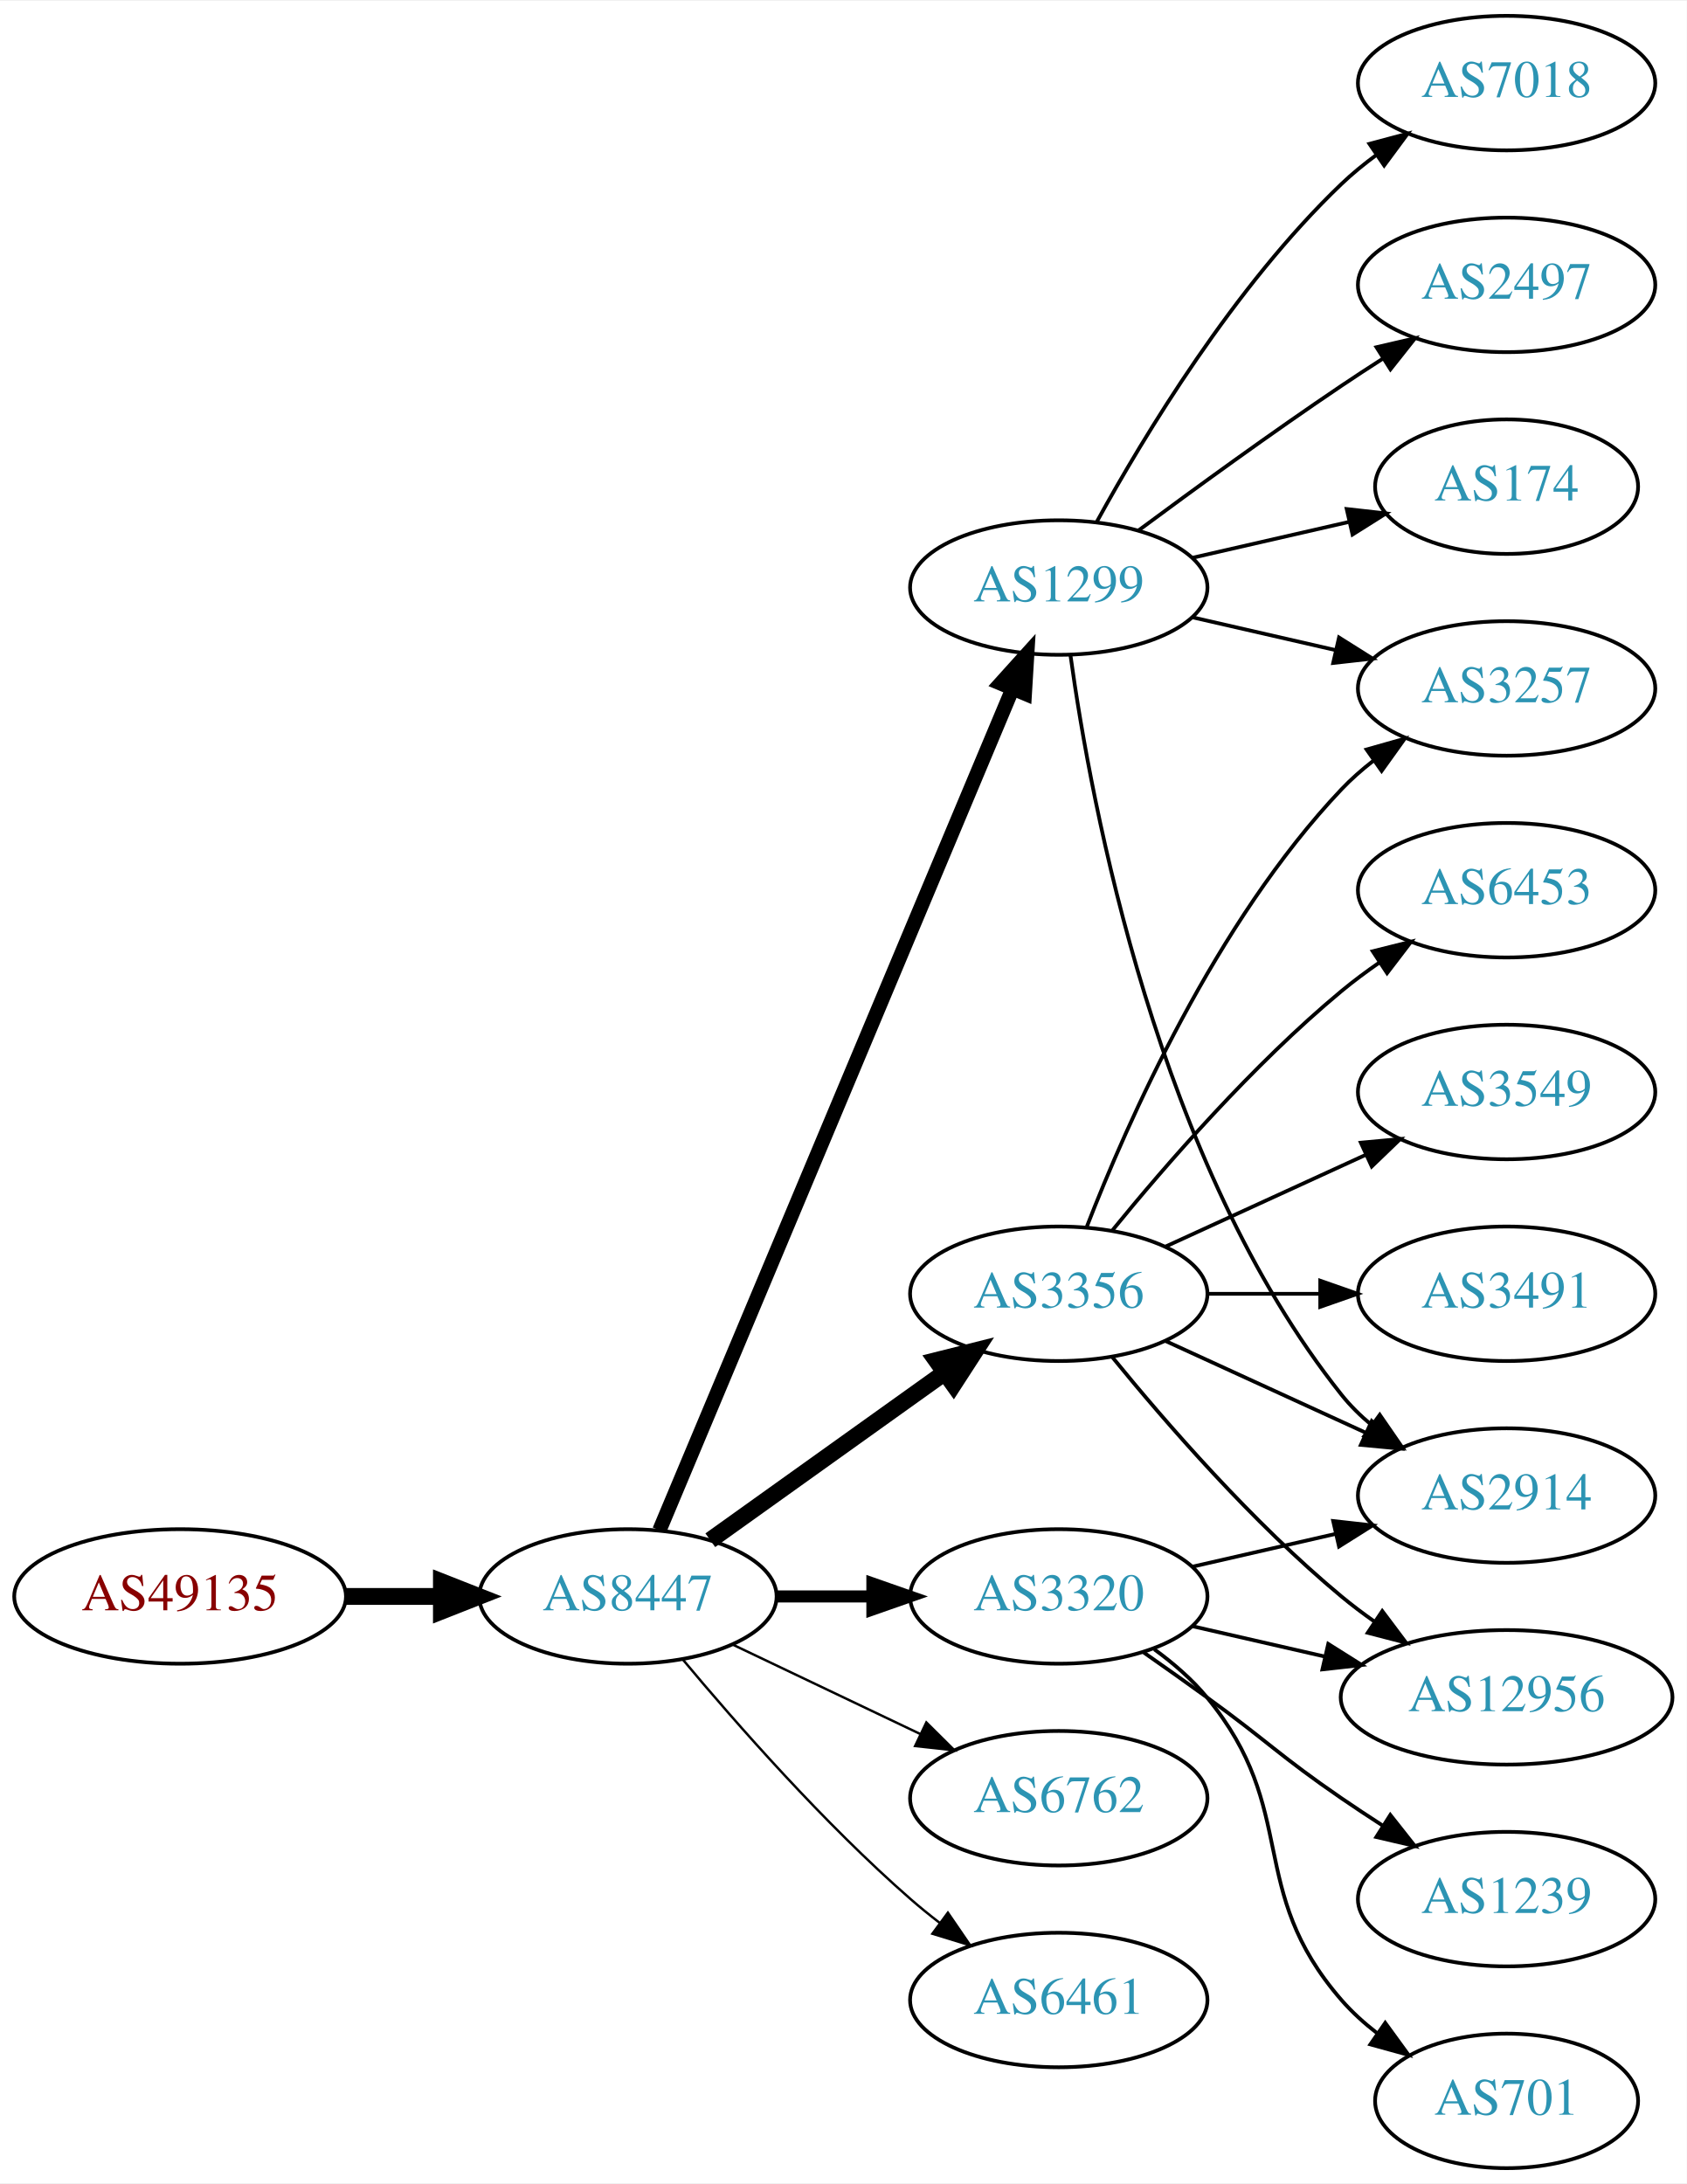
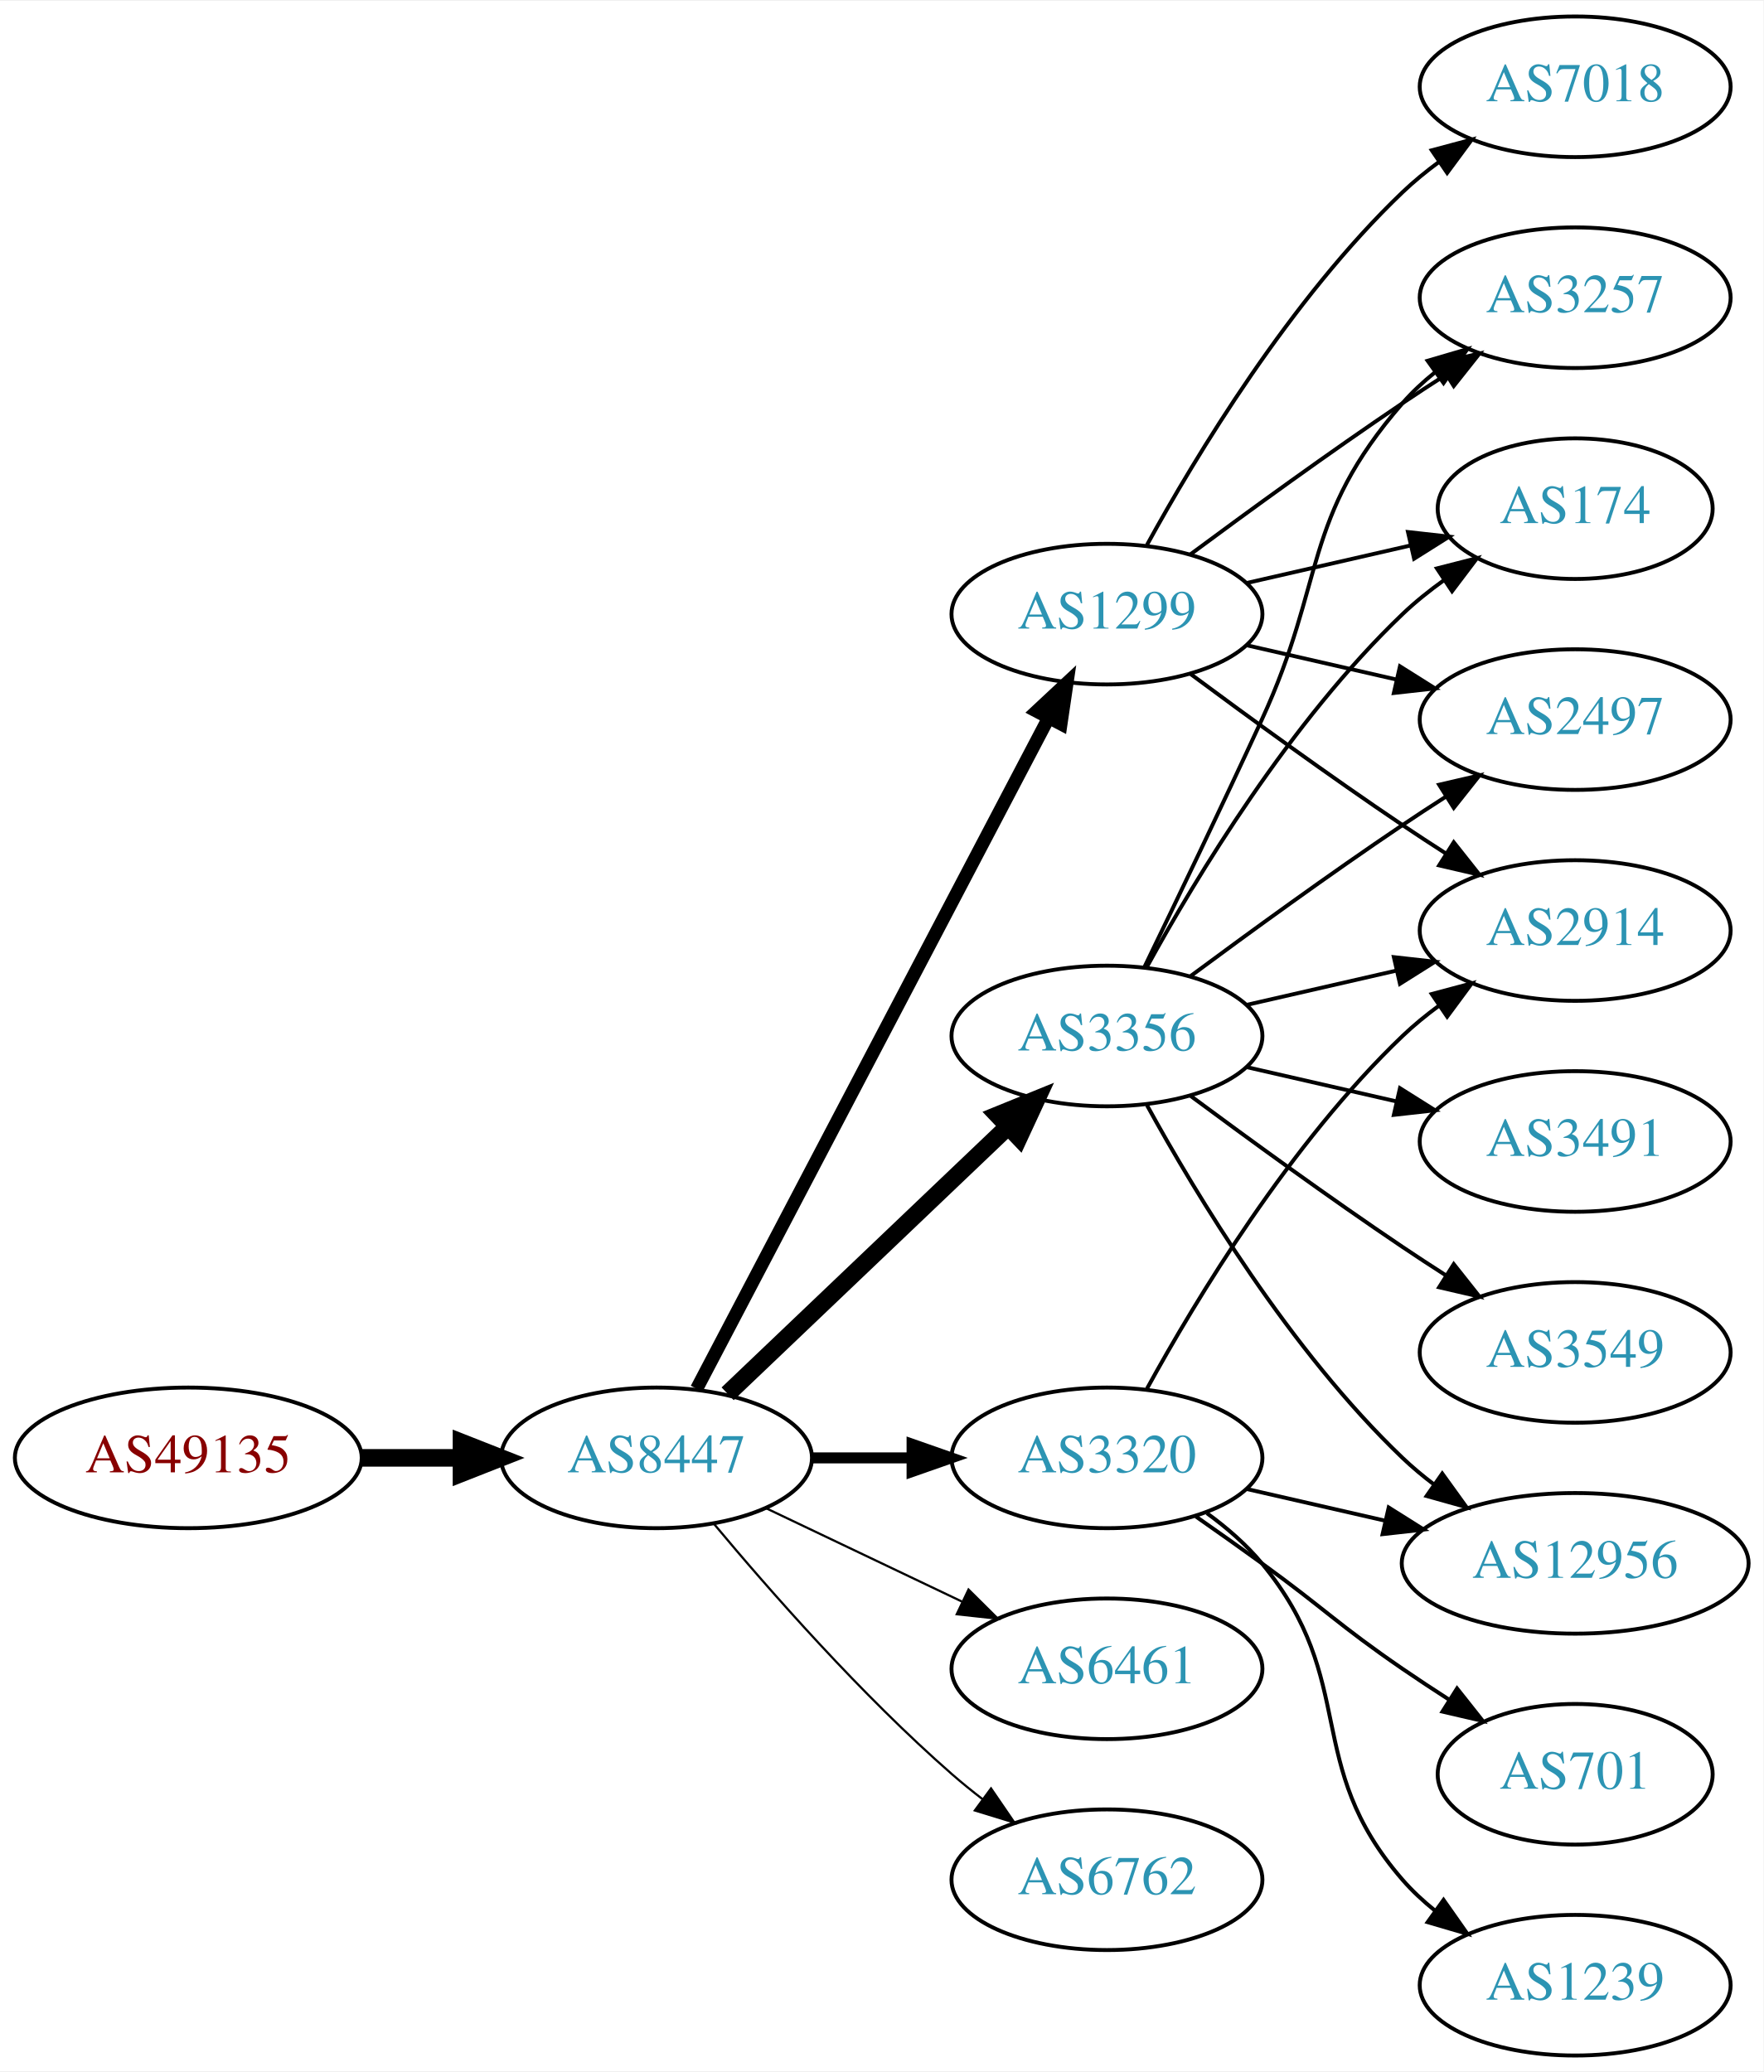
- <svg xmlns="http://www.w3.org/2000/svg" xmlns:xlink="http://www.w3.org/1999/xlink" width="451pt" height="584pt" viewBox="0.00 0.00 451.37 584.00">
-   <g id="graph0" class="graph" transform="scale(1 1) rotate(0) translate(4 580)">
-     <polygon fill="white" stroke="none" points="-4,4 -4,-580 447.37,-580 447.37,4 -4,4" />
+ <svg xmlns="http://www.w3.org/2000/svg" xmlns:xlink="http://www.w3.org/1999/xlink" width="451pt" height="530pt" viewBox="0.00 0.00 451.37 530.00">
+   <g id="graph0" class="graph" transform="scale(1 1) rotate(0) translate(4 526)">
+     <polygon fill="white" stroke="none" points="-4,4 -4,-526 447.37,-526 447.37,4 -4,4" />
    <g id="node1" class="node">
      <g id="a_node1">
        <a xlink:href="/asn/49135" xlink:title="AS49135 ~ Wirtschaftskammer Oberoesterreich [AT]">
          <ellipse fill="#ffffff" stroke="black" cx="44.196" cy="-153" rx="44.393" ry="18" />
          <text text-anchor="middle" x="44.196" y="-149.3" font-family="Times,serif" font-size="14.00" fill="#880000">AS49135</text>
        </a>
      </g>
    </g>
    <g id="node2" class="node">
      <g id="a_node2">
        <a xlink:href="/asn/8447" xlink:title="AS8447 ~ A1 Telekom Austria AG [AT]">
          <ellipse fill="#ffffff" stroke="black" cx="164.039" cy="-153" rx="39.794" ry="18" />
          <text text-anchor="middle" x="164.039" y="-149.3" font-family="Times,serif" font-size="14.00" fill="#2c94b3">AS8447</text>
        </a>
      </g>
    </g>
    <g id="edge1" class="edge">
      <path fill="none" stroke="black" stroke-width="4.5" d="M88.407,-153C96.72,-153 105.482,-153 113.965,-153" />
      <polygon fill="black" stroke="black" stroke-width="4.5" points="114.123,-156.938 124.123,-153 114.123,-149.063 114.123,-156.938" />
    </g>
    <g id="node3" class="node">
      <g id="a_node3">
        <a xlink:href="/asn/1299" xlink:title="AS1299 ~ Telia Carrier [EU]">
-           <ellipse fill="#ffffff" stroke="black" cx="279.332" cy="-423" rx="39.794" ry="18" />
-           <text text-anchor="middle" x="279.332" y="-419.3" font-family="Times,serif" font-size="14.00" fill="#2c94b3">AS1299</text>
+           <ellipse fill="#ffffff" stroke="black" cx="279.332" cy="-369" rx="39.794" ry="18" />
+           <text text-anchor="middle" x="279.332" y="-365.3" font-family="Times,serif" font-size="14.00" fill="#2c94b3">AS1299</text>
        </a>
      </g>
    </g>
    <g id="edge2" class="edge">
-       <path fill="none" stroke="black" stroke-width="3.857" d="M172.472,-170.715C191.797,-216.771 243.72,-340.514 266.893,-395.739" />
-       <polygon fill="black" stroke="black" stroke-width="3.857" points="263.774,-397.352 270.871,-405.219 270.229,-394.644 263.774,-397.352" />
+       <path fill="none" stroke="black" stroke-width="3.375" d="M174.31,-170.676C194.151,-208.505 240.829,-297.499 264.316,-342.278" />
+       <polygon fill="black" stroke="black" stroke-width="3.375" points="261.347,-344.152 269.091,-351.383 267.546,-340.901 261.347,-344.152" />
    </g>
    <g id="node4" class="node">
      <g id="a_node4">
        <a xlink:href="/asn/3356" xlink:title="AS3356 ~ Level 3 Parent, LLC [US]">
-           <ellipse fill="#ffffff" stroke="black" cx="279.332" cy="-234" rx="39.794" ry="18" />
-           <text text-anchor="middle" x="279.332" y="-230.3" font-family="Times,serif" font-size="14.00" fill="#2c94b3">AS3356</text>
+           <ellipse fill="#ffffff" stroke="black" cx="279.332" cy="-261" rx="39.794" ry="18" />
+           <text text-anchor="middle" x="279.332" y="-257.3" font-family="Times,serif" font-size="14.00" fill="#2c94b3">AS3356</text>
        </a>
      </g>
    </g>
    <g id="edge3" class="edge">
-       <path fill="none" stroke="black" stroke-width="4.5" d="M186.083,-168.046C203.697,-180.639 229.036,-198.755 248.701,-212.816" />
-       <polygon fill="black" stroke="black" stroke-width="4.5" points="246.591,-216.147 257.016,-218.76 251.171,-209.741 246.591,-216.147" />
+       <path fill="none" stroke="black" stroke-width="4.5" d="M182.245,-169.403C201.321,-187.587 232.241,-217.063 253.838,-237.651" />
+       <polygon fill="black" stroke="black" stroke-width="4.5" points="251.379,-240.747 261.334,-244.797 256.813,-235.047 251.379,-240.747" />
    </g>
    <g id="node5" class="node">
      <g id="a_node5">
+         <a xlink:href="/asn/6461" xlink:title="AS6461 ~ Zayo Bandwidth [US]">
+           <ellipse fill="#ffffff" stroke="black" cx="279.332" cy="-99" rx="39.794" ry="18" />
+           <text text-anchor="middle" x="279.332" y="-95.3" font-family="Times,serif" font-size="14.00" fill="#2c94b3">AS6461</text>
+         </a>
+       </g>
+     </g>
+     <g id="edge4" class="edge">
+       <path fill="none" stroke="black" stroke-width="0.562" d="M192.175,-140.066C207.169,-132.919 225.99,-123.948 242.213,-116.215" />
+       <polygon fill="black" stroke="black" stroke-width="0.562" points="243.895,-119.291 251.417,-111.829 240.884,-112.972 243.895,-119.291" />
+     </g>
+     <g id="node6" class="node">
+       <g id="a_node6">
        <a xlink:href="/asn/3320" xlink:title="AS3320 ~ DTAG [DE]">
          <ellipse fill="#ffffff" stroke="black" cx="279.332" cy="-153" rx="39.794" ry="18" />
          <text text-anchor="middle" x="279.332" y="-149.3" font-family="Times,serif" font-size="14.00" fill="#2c94b3">AS3320</text>
        </a>
      </g>
    </g>
-     <g id="edge4" class="edge">
-       <path fill="none" stroke="black" stroke-width="3.214" d="M203.711,-153C211.914,-153 220.678,-153 229.21,-153" />
-       <polygon fill="black" stroke="black" stroke-width="3.214" points="229.449,-156.5 239.449,-153 229.449,-149.5 229.449,-156.5" />
-     </g>
-     <g id="node6" class="node">
-       <g id="a_node6">
-         <a xlink:href="/asn/6762" xlink:title="AS6762 ~ TELECOM ITALIA SPARKLE S.p.A. [IT]">
-           <ellipse fill="#ffffff" stroke="black" cx="279.332" cy="-99" rx="39.794" ry="18" />
-           <text text-anchor="middle" x="279.332" y="-95.3" font-family="Times,serif" font-size="14.00" fill="#2c94b3">AS6762</text>
-         </a>
-       </g>
-     </g>
    <g id="edge5" class="edge">
-       <path fill="none" stroke="black" stroke-width="0.643" d="M192.175,-140.066C207.169,-132.919 225.99,-123.948 242.213,-116.215" />
-       <polygon fill="black" stroke="black" stroke-width="0.643" points="243.895,-119.291 251.417,-111.829 240.884,-112.972 243.895,-119.291" />
+       <path fill="none" stroke="black" stroke-width="2.812" d="M203.711,-153C211.914,-153 220.678,-153 229.21,-153" />
+       <polygon fill="black" stroke="black" stroke-width="2.812" points="229.449,-156.5 239.449,-153 229.449,-149.5 229.449,-156.5" />
    </g>
    <g id="node7" class="node">
      <g id="a_node7">
-         <a xlink:href="/asn/6461" xlink:title="AS6461 ~ Zayo Bandwidth [US]">
+         <a xlink:href="/asn/6762" xlink:title="AS6762 ~ TELECOM ITALIA SPARKLE S.p.A. [IT]">
          <ellipse fill="#ffffff" stroke="black" cx="279.332" cy="-45" rx="39.794" ry="18" />
-           <text text-anchor="middle" x="279.332" y="-41.3" font-family="Times,serif" font-size="14.00" fill="#2c94b3">AS6461</text>
+           <text text-anchor="middle" x="279.332" y="-41.3" font-family="Times,serif" font-size="14.00" fill="#2c94b3">AS6762</text>
        </a>
      </g>
    </g>
    <g id="edge6" class="edge">
-       <path fill="none" stroke="black" stroke-width="0.643" d="M178.669,-136.183C192.951,-119.071 216.498,-92.255 239.685,-72 242.151,-69.846 244.789,-67.706 247.487,-65.628" />
-       <polygon fill="black" stroke="black" stroke-width="0.643" points="249.66,-68.375 255.641,-59.63 245.512,-62.736 249.66,-68.375" />
+       <path fill="none" stroke="black" stroke-width="0.562" d="M178.669,-136.183C192.951,-119.071 216.498,-92.255 239.685,-72 242.151,-69.846 244.789,-67.706 247.487,-65.628" />
+       <polygon fill="black" stroke="black" stroke-width="0.562" points="249.66,-68.375 255.641,-59.63 245.512,-62.736 249.66,-68.375" />
    </g>
    <g id="node8" class="node">
      <g id="a_node8">
        <a xlink:href="/asn/3257" xlink:title="AS3257 ~ GTT [DE]">
-           <ellipse fill="#ffffff" stroke="black" cx="399.174" cy="-396" rx="39.794" ry="18" />
-           <text text-anchor="middle" x="399.174" y="-392.3" font-family="Times,serif" font-size="14.00" fill="#2c94b3">AS3257</text>
-         </a>
-       </g>
-     </g>
-     <g id="edge19" class="edge">
-       <path fill="none" stroke="black" d="M315.051,-415.045C327.051,-412.296 340.672,-409.175 353.364,-406.267" />
-       <polygon fill="black" stroke="black" points="354.33,-409.636 363.296,-403.991 352.767,-402.813 354.33,-409.636" />
+           <ellipse fill="#ffffff" stroke="black" cx="399.174" cy="-450" rx="39.794" ry="18" />
+           <text text-anchor="middle" x="399.174" y="-446.3" font-family="Times,serif" font-size="14.00" fill="#2c94b3">AS3257</text>
+         </a>
+       </g>
+     </g>
+     <g id="edge7" class="edge">
+       <path fill="none" stroke="black" d="M300.662,-384.277C315.524,-395.304 336.269,-410.407 354.978,-423 358.527,-425.389 362.277,-427.839 366.026,-430.242" />
+       <polygon fill="black" stroke="black" points="364.352,-433.325 374.674,-435.712 368.094,-427.409 364.352,-433.325" />
+     </g>
+     <g id="node9" class="node">
+       <g id="a_node9">
+         <a xlink:href="/asn/7018" xlink:title="AS7018 ~ AT&amp;T Services, Inc. [US]">
+           <ellipse fill="#ffffff" stroke="black" cx="399.174" cy="-504" rx="39.794" ry="18" />
+           <text text-anchor="middle" x="399.174" y="-500.3" font-family="Times,serif" font-size="14.00" fill="#2c94b3">AS7018</text>
+         </a>
+       </g>
+     </g>
+     <g id="edge8" class="edge">
+       <path fill="none" stroke="black" d="M289.573,-386.713C302.118,-409.561 326.295,-449.611 354.978,-477 357.846,-479.739 361.035,-482.347 364.344,-484.785" />
+       <polygon fill="black" stroke="black" points="362.468,-487.742 372.704,-490.477 366.407,-481.956 362.468,-487.742" />
+     </g>
+     <g id="node10" class="node">
+       <g id="a_node10">
+         <a xlink:href="/asn/174" xlink:title="AS174 ~ Cogent Communications [US]">
+           <ellipse fill="#ffffff" stroke="black" cx="399.174" cy="-396" rx="35.194" ry="18" />
+           <text text-anchor="middle" x="399.174" y="-392.3" font-family="Times,serif" font-size="14.00" fill="#2c94b3">AS174</text>
+         </a>
+       </g>
+     </g>
+     <g id="edge9" class="edge">
+       <path fill="none" stroke="black" d="M315.051,-376.955C328.143,-379.955 343.166,-383.396 356.806,-386.522" />
+       <polygon fill="black" stroke="black" points="356.384,-390.016 366.914,-388.838 357.948,-383.193 356.384,-390.016" />
    </g>
    <g id="node11" class="node">
      <g id="a_node11">
        <a xlink:href="/asn/2914" xlink:title="AS2914 ~ NTT America, Inc. [US]">
-           <ellipse fill="#ffffff" stroke="black" cx="399.174" cy="-180" rx="39.794" ry="18" />
-           <text text-anchor="middle" x="399.174" y="-176.3" font-family="Times,serif" font-size="14.00" fill="#2c94b3">AS2914</text>
-         </a>
-       </g>
-     </g>
-     <g id="edge17" class="edge">
-       <path fill="none" stroke="black" d="M282.471,-404.83C287.971,-365.026 305.797,-268.767 354.978,-207 357.319,-204.06 360.074,-201.351 363.04,-198.879" />
-       <polygon fill="black" stroke="black" points="365.232,-201.612 371.246,-192.89 361.105,-195.958 365.232,-201.612" />
-     </g>
-     <g id="node16" class="node">
-       <g id="a_node16">
-         <a xlink:href="/asn/7018" xlink:title="AS7018 ~ AT&amp;T Services, Inc. [US]">
-           <ellipse fill="#ffffff" stroke="black" cx="399.174" cy="-558" rx="39.794" ry="18" />
-           <text text-anchor="middle" x="399.174" y="-554.3" font-family="Times,serif" font-size="14.00" fill="#2c94b3">AS7018</text>
-         </a>
-       </g>
-     </g>
-     <g id="edge18" class="edge">
-       <path fill="none" stroke="black" d="M289.573,-440.713C302.118,-463.561 326.295,-503.611 354.978,-531 357.846,-533.739 361.035,-536.347 364.344,-538.785" />
-       <polygon fill="black" stroke="black" points="362.468,-541.742 372.704,-544.477 366.407,-535.956 362.468,-541.742" />
-     </g>
-     <g id="node17" class="node">
-       <g id="a_node17">
-         <a xlink:href="/asn/2497" xlink:title="AS2497 ~ Internet Initiative Japan Inc. [JP]">
-           <ellipse fill="#ffffff" stroke="black" cx="399.174" cy="-504" rx="39.794" ry="18" />
-           <text text-anchor="middle" x="399.174" y="-500.3" font-family="Times,serif" font-size="14.00" fill="#2c94b3">AS2497</text>
-         </a>
-       </g>
-     </g>
-     <g id="edge20" class="edge">
-       <path fill="none" stroke="black" d="M300.662,-438.277C315.524,-449.304 336.269,-464.407 354.978,-477 358.527,-479.389 362.277,-481.839 366.026,-484.242" />
-       <polygon fill="black" stroke="black" points="364.352,-487.325 374.674,-489.712 368.094,-481.409 364.352,-487.325" />
-     </g>
-     <g id="node18" class="node">
-       <g id="a_node18">
-         <a xlink:href="/asn/174" xlink:title="AS174 ~ Cogent Communications [US]">
-           <ellipse fill="#ffffff" stroke="black" cx="399.174" cy="-450" rx="35.194" ry="18" />
-           <text text-anchor="middle" x="399.174" y="-446.3" font-family="Times,serif" font-size="14.00" fill="#2c94b3">AS174</text>
-         </a>
-       </g>
-     </g>
-     <g id="edge21" class="edge">
-       <path fill="none" stroke="black" d="M315.051,-430.955C328.143,-433.955 343.166,-437.396 356.806,-440.522" />
-       <polygon fill="black" stroke="black" points="356.384,-444.016 366.914,-442.838 357.948,-437.193 356.384,-444.016" />
-     </g>
-     <g id="edge7" class="edge">
-       <path fill="none" stroke="black" d="M286.855,-251.994C297.605,-279.728 321.262,-333.429 354.978,-369 357.564,-371.728 360.481,-374.294 363.55,-376.677" />
-       <polygon fill="black" stroke="black" points="361.704,-379.658 371.898,-382.543 365.728,-373.93 361.704,-379.658" />
-     </g>
-     <g id="node9" class="node">
-       <g id="a_node9">
-         <a xlink:href="/asn/3549" xlink:title="AS3549 ~ Level 3 Parent, LLC [US]">
          <ellipse fill="#ffffff" stroke="black" cx="399.174" cy="-288" rx="39.794" ry="18" />
-           <text text-anchor="middle" x="399.174" y="-284.3" font-family="Times,serif" font-size="14.00" fill="#2c94b3">AS3549</text>
-         </a>
-       </g>
-     </g>
-     <g id="edge8" class="edge">
-       <path fill="none" stroke="black" d="M307.96,-246.661C323.917,-253.973 344.188,-263.261 361.471,-271.181" />
-       <polygon fill="black" stroke="black" points="360.169,-274.435 370.718,-275.419 363.085,-268.071 360.169,-274.435" />
-     </g>
-     <g id="node10" class="node">
-       <g id="a_node10">
-         <a xlink:href="/asn/3491" xlink:title="AS3491 ~ PCCW Global, Inc. [US]">
-           <ellipse fill="#ffffff" stroke="black" cx="399.174" cy="-234" rx="39.794" ry="18" />
-           <text text-anchor="middle" x="399.174" y="-230.3" font-family="Times,serif" font-size="14.00" fill="#2c94b3">AS3491</text>
-         </a>
-       </g>
-     </g>
-     <g id="edge9" class="edge">
-       <path fill="none" stroke="black" d="M319.244,-234C328.798,-234 339.147,-234 349.11,-234" />
-       <polygon fill="black" stroke="black" points="349.302,-237.5 359.302,-234 349.302,-230.5 349.302,-237.5" />
+           <text text-anchor="middle" x="399.174" y="-284.3" font-family="Times,serif" font-size="14.00" fill="#2c94b3">AS2914</text>
+         </a>
+       </g>
    </g>
    <g id="edge10" class="edge">
-       <path fill="none" stroke="black" d="M307.96,-221.339C323.917,-214.027 344.188,-204.739 361.471,-196.819" />
-       <polygon fill="black" stroke="black" points="363.085,-199.929 370.718,-192.581 360.169,-193.565 363.085,-199.929" />
+       <path fill="none" stroke="black" d="M300.662,-353.723C315.524,-342.696 336.269,-327.593 354.978,-315 358.527,-312.611 362.277,-310.161 366.026,-307.758" />
+       <polygon fill="black" stroke="black" points="368.094,-310.591 374.674,-302.288 364.352,-304.675 368.094,-310.591" />
    </g>
    <g id="node12" class="node">
      <g id="a_node12">
-         <a xlink:href="/asn/6453" xlink:title="AS6453 ~ TATA COMMUNICATIONS (AMERICA) INC [US]">
+         <a xlink:href="/asn/2497" xlink:title="AS2497 ~ Internet Initiative Japan Inc. [JP]">
          <ellipse fill="#ffffff" stroke="black" cx="399.174" cy="-342" rx="39.794" ry="18" />
-           <text text-anchor="middle" x="399.174" y="-338.3" font-family="Times,serif" font-size="14.00" fill="#2c94b3">AS6453</text>
+           <text text-anchor="middle" x="399.174" y="-338.3" font-family="Times,serif" font-size="14.00" fill="#2c94b3">AS2497</text>
        </a>
      </g>
    </g>
    <g id="edge11" class="edge">
-       <path fill="none" stroke="black" d="M293.751,-251.065C307.865,-268.375 331.28,-295.345 354.978,-315 358.194,-317.668 361.695,-320.27 365.265,-322.741" />
-       <polygon fill="black" stroke="black" points="363.343,-325.666 373.622,-328.236 367.189,-319.817 363.343,-325.666" />
+       <path fill="none" stroke="black" d="M315.051,-361.045C327.051,-358.296 340.672,-355.175 353.364,-352.267" />
+       <polygon fill="black" stroke="black" points="354.33,-355.636 363.296,-349.991 352.767,-348.813 354.33,-355.636" />
+     </g>
+     <g id="edge12" class="edge">
+       <path fill="none" stroke="black" d="M288.913,-278.633C296.837,-294.998 308.873,-320.065 318.978,-342 335.462,-377.781 329.144,-393.258 354.978,-423 357.443,-425.838 360.28,-428.477 363.297,-430.906" />
+       <polygon fill="black" stroke="black" points="361.408,-433.858 371.575,-436.836 365.484,-428.167 361.408,-433.858" />
+     </g>
+     <g id="edge17" class="edge">
+       <path fill="none" stroke="black" d="M289.573,-278.713C302.118,-301.561 326.295,-341.611 354.978,-369 358.232,-372.107 361.899,-375.046 365.685,-377.76" />
+       <polygon fill="black" stroke="black" points="363.788,-380.701 374.054,-383.322 367.663,-374.872 363.788,-380.701" />
+     </g>
+     <g id="edge14" class="edge">
+       <path fill="none" stroke="black" d="M315.051,-268.955C327.051,-271.704 340.672,-274.825 353.364,-277.733" />
+       <polygon fill="black" stroke="black" points="352.767,-281.187 363.296,-280.009 354.33,-274.364 352.767,-281.187" />
+     </g>
+     <g id="edge18" class="edge">
+       <path fill="none" stroke="black" d="M300.662,-276.277C315.524,-287.304 336.269,-302.407 354.978,-315 358.527,-317.389 362.277,-319.839 366.026,-322.242" />
+       <polygon fill="black" stroke="black" points="364.352,-325.325 374.674,-327.712 368.094,-319.409 364.352,-325.325" />
    </g>
    <g id="node13" class="node">
      <g id="a_node13">
        <a xlink:href="/asn/12956" xlink:title="AS12956 ~ TELXIUS [ES]">
          <ellipse fill="#ffffff" stroke="black" cx="399.174" cy="-126" rx="44.393" ry="18" />
          <text text-anchor="middle" x="399.174" y="-122.3" font-family="Times,serif" font-size="14.00" fill="#2c94b3">AS12956</text>
        </a>
      </g>
    </g>
-     <g id="edge12" class="edge">
-       <path fill="none" stroke="black" d="M293.751,-216.935C307.865,-199.625 331.28,-172.655 354.978,-153 357.716,-150.729 360.659,-148.506 363.677,-146.37" />
-       <polygon fill="black" stroke="black" points="365.903,-149.092 372.266,-140.621 362.009,-143.275 365.903,-149.092" />
-     </g>
-     <g id="edge14" class="edge">
-       <path fill="none" stroke="black" d="M315.051,-160.955C327.051,-163.704 340.672,-166.825 353.364,-169.733" />
-       <polygon fill="black" stroke="black" points="352.767,-173.187 363.296,-172.009 354.33,-166.364 352.767,-173.187" />
+     <g id="edge13" class="edge">
+       <path fill="none" stroke="black" d="M289.573,-243.287C302.118,-220.439 326.295,-180.389 354.978,-153 357.485,-150.607 360.236,-148.313 363.098,-146.145" />
+       <polygon fill="black" stroke="black" points="365.15,-148.982 371.349,-140.39 361.145,-143.241 365.15,-148.982" />
+     </g>
+     <g id="node14" class="node">
+       <g id="a_node14">
+         <a xlink:href="/asn/3549" xlink:title="AS3549 ~ Level 3 Parent, LLC [US]">
+           <ellipse fill="#ffffff" stroke="black" cx="399.174" cy="-180" rx="39.794" ry="18" />
+           <text text-anchor="middle" x="399.174" y="-176.3" font-family="Times,serif" font-size="14.00" fill="#2c94b3">AS3549</text>
+         </a>
+       </g>
    </g>
    <g id="edge15" class="edge">
+       <path fill="none" stroke="black" d="M300.662,-245.723C315.524,-234.696 336.269,-219.593 354.978,-207 358.527,-204.611 362.277,-202.161 366.026,-199.758" />
+       <polygon fill="black" stroke="black" points="368.094,-202.591 374.674,-194.288 364.352,-196.675 368.094,-202.591" />
+     </g>
+     <g id="node15" class="node">
+       <g id="a_node15">
+         <a xlink:href="/asn/3491" xlink:title="AS3491 ~ PCCW Global, Inc. [US]">
+           <ellipse fill="#ffffff" stroke="black" cx="399.174" cy="-234" rx="39.794" ry="18" />
+           <text text-anchor="middle" x="399.174" y="-230.3" font-family="Times,serif" font-size="14.00" fill="#2c94b3">AS3491</text>
+         </a>
+       </g>
+     </g>
+     <g id="edge16" class="edge">
+       <path fill="none" stroke="black" d="M315.051,-253.045C327.051,-250.296 340.672,-247.175 353.364,-244.267" />
+       <polygon fill="black" stroke="black" points="354.33,-247.636 363.296,-241.991 352.767,-240.813 354.33,-247.636" />
+     </g>
+     <g id="edge21" class="edge">
+       <path fill="none" stroke="black" d="M289.573,-170.713C302.118,-193.561 326.295,-233.611 354.978,-261 357.846,-263.739 361.035,-266.347 364.344,-268.785" />
+       <polygon fill="black" stroke="black" points="362.468,-271.742 372.704,-274.477 366.407,-265.956 362.468,-271.742" />
+     </g>
+     <g id="edge22" class="edge">
      <path fill="none" stroke="black" d="M315.051,-145.045C326.189,-142.493 338.725,-139.621 350.618,-136.896" />
      <polygon fill="black" stroke="black" points="351.446,-140.297 360.412,-134.652 349.883,-133.474 351.446,-140.297" />
    </g>
-     <g id="node14" class="node">
-       <g id="a_node14">
+     <g id="node16" class="node">
+       <g id="a_node16">
        <a xlink:href="/asn/701" xlink:title="AS701 ~ UUNET [US]">
-           <ellipse fill="#ffffff" stroke="black" cx="399.174" cy="-18" rx="35.194" ry="18" />
-           <text text-anchor="middle" x="399.174" y="-14.3" font-family="Times,serif" font-size="14.00" fill="#2c94b3">AS701</text>
-         </a>
-       </g>
-     </g>
-     <g id="edge13" class="edge">
-       <path fill="none" stroke="black" d="M304.912,-138.844C310.007,-135.128 315.02,-130.799 318.978,-126 344.043,-95.606 329.144,-74.742 354.978,-45 357.784,-41.77 361.071,-38.797 364.559,-36.098" />
-       <polygon fill="black" stroke="black" points="366.693,-38.878 372.925,-30.31 362.71,-33.121 366.693,-38.878" />
-     </g>
-     <g id="node15" class="node">
-       <g id="a_node15">
+           <ellipse fill="#ffffff" stroke="black" cx="399.174" cy="-72" rx="35.194" ry="18" />
+           <text text-anchor="middle" x="399.174" y="-68.3" font-family="Times,serif" font-size="14.00" fill="#2c94b3">AS701</text>
+         </a>
+       </g>
+     </g>
+     <g id="edge19" class="edge">
+       <path fill="none" stroke="black" d="M302.089,-137.991C307.623,-134.121 313.542,-129.936 318.978,-126 335.178,-114.271 338.483,-110.311 354.978,-99 358.773,-96.398 362.81,-93.738 366.833,-91.151" />
+       <polygon fill="black" stroke="black" points="368.94,-93.96 375.521,-85.657 365.199,-88.044 368.94,-93.96" />
+     </g>
+     <g id="node17" class="node">
+       <g id="a_node17">
        <a xlink:href="/asn/1239" xlink:title="AS1239 ~ Sprint [US]">
-           <ellipse fill="#ffffff" stroke="black" cx="399.174" cy="-72" rx="39.794" ry="18" />
-           <text text-anchor="middle" x="399.174" y="-68.3" font-family="Times,serif" font-size="14.00" fill="#2c94b3">AS1239</text>
-         </a>
-       </g>
-     </g>
-     <g id="edge16" class="edge">
-       <path fill="none" stroke="black" d="M302.089,-137.991C307.623,-134.121 313.542,-129.936 318.978,-126 335.178,-114.271 338.483,-110.311 354.978,-99 358.506,-96.581 362.244,-94.111 365.985,-91.698" />
-       <polygon fill="black" stroke="black" points="368.057,-94.528 374.626,-86.216 364.307,-88.618 368.057,-94.528" />
+           <ellipse fill="#ffffff" stroke="black" cx="399.174" cy="-18" rx="39.794" ry="18" />
+           <text text-anchor="middle" x="399.174" y="-14.3" font-family="Times,serif" font-size="14.00" fill="#2c94b3">AS1239</text>
+         </a>
+       </g>
+     </g>
+     <g id="edge20" class="edge">
+       <path fill="none" stroke="black" d="M304.912,-138.844C310.007,-135.128 315.02,-130.799 318.978,-126 344.043,-95.606 329.144,-74.742 354.978,-45 357.443,-42.162 360.28,-39.523 363.297,-37.094" />
+       <polygon fill="black" stroke="black" points="365.484,-39.833 371.575,-31.164 361.408,-34.142 365.484,-39.833" />
    </g>
  </g>
</svg>
